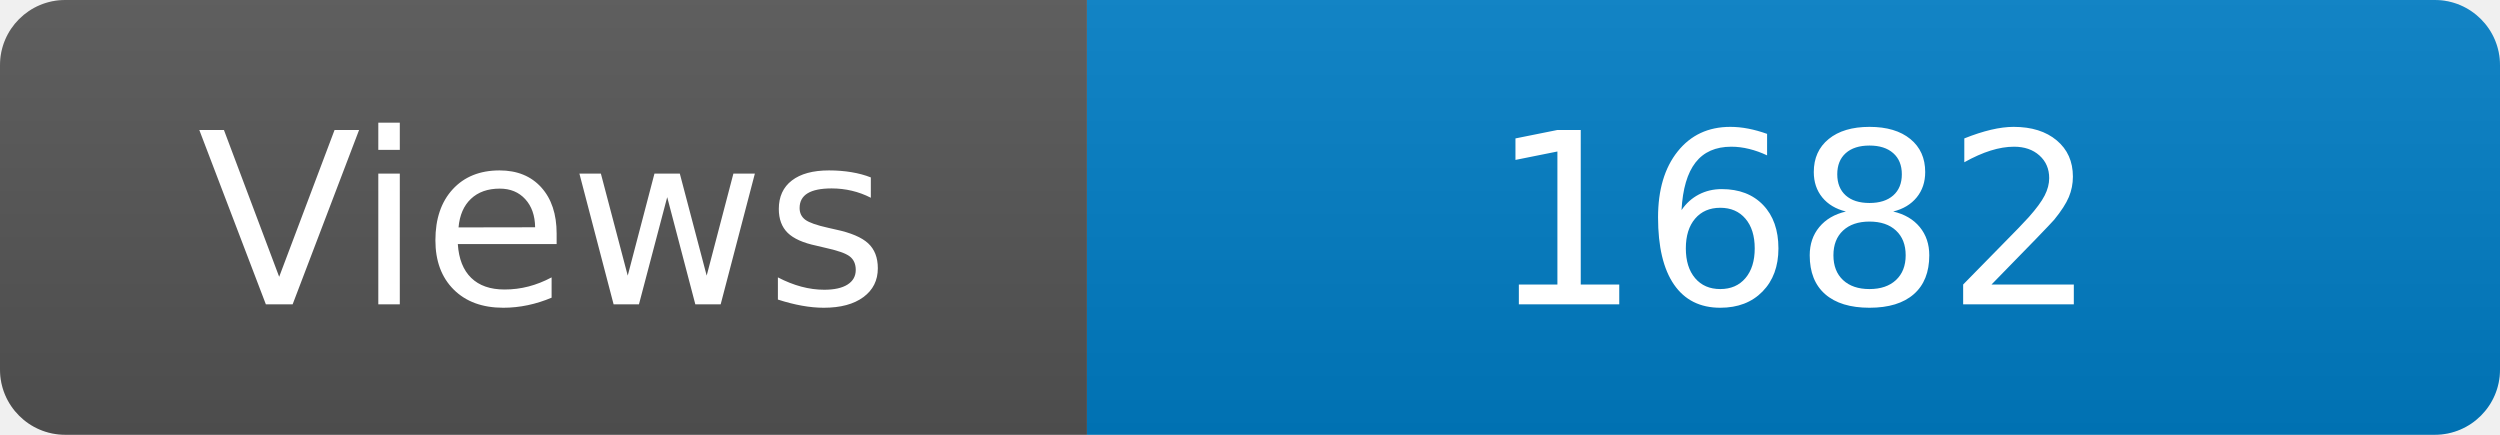
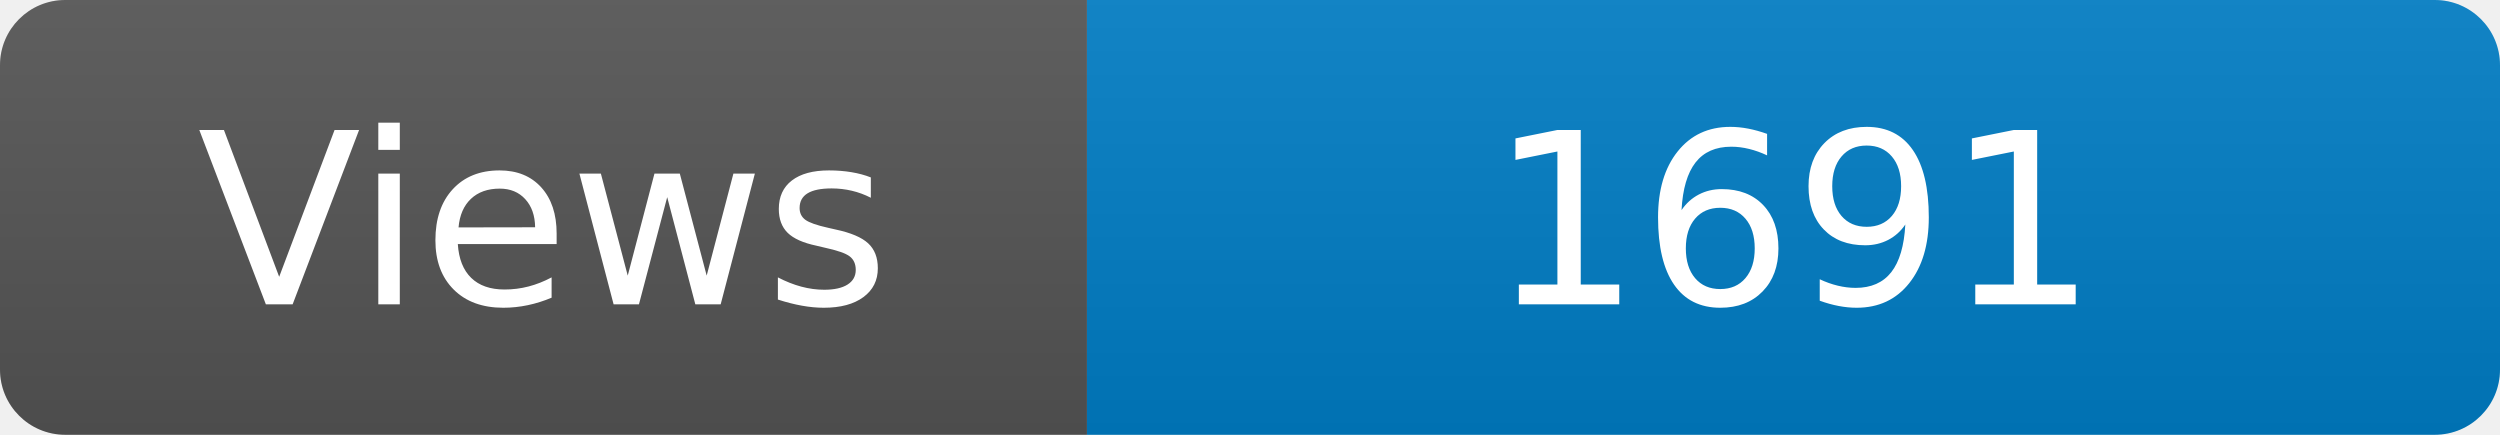
<svg xmlns="http://www.w3.org/2000/svg" width="115" height="20" role="img" aria-label="Maintained?: yes">
  <linearGradient id="s" x2="0" y2="100%">
    <stop offset="0" stop-color="#bbb" stop-opacity=".1" />
    <stop offset="1" stop-opacity=".1" />
  </linearGradient>
  <clipPath id="r">
    <rect width="115" height="20" rx="3" fill="#fff" />
  </clipPath>
  <g clip-path="url(#r)">
    <rect width="50" height="20" fill="#555" />
    <rect x="50" width="160" height="20" fill="#007ec6" />
    <rect width="115" height="20" fill="url(#s)" />
  </g>
  <g fill="#fff" text-anchor="middle" font-family="Verdana,Geneva,DejaVu Sans,sans-serif" font-size="110">
    <text x="250" y="140" transform="scale(.1)" fill="#fff">Views</text>
-     <text x="825" y="140" transform="scale(.1)" fill="#fff">1682</text>
+     <text x="825" y="140" transform="scale(.1)" fill="#fff">1691</text>
  </g>
</svg>
